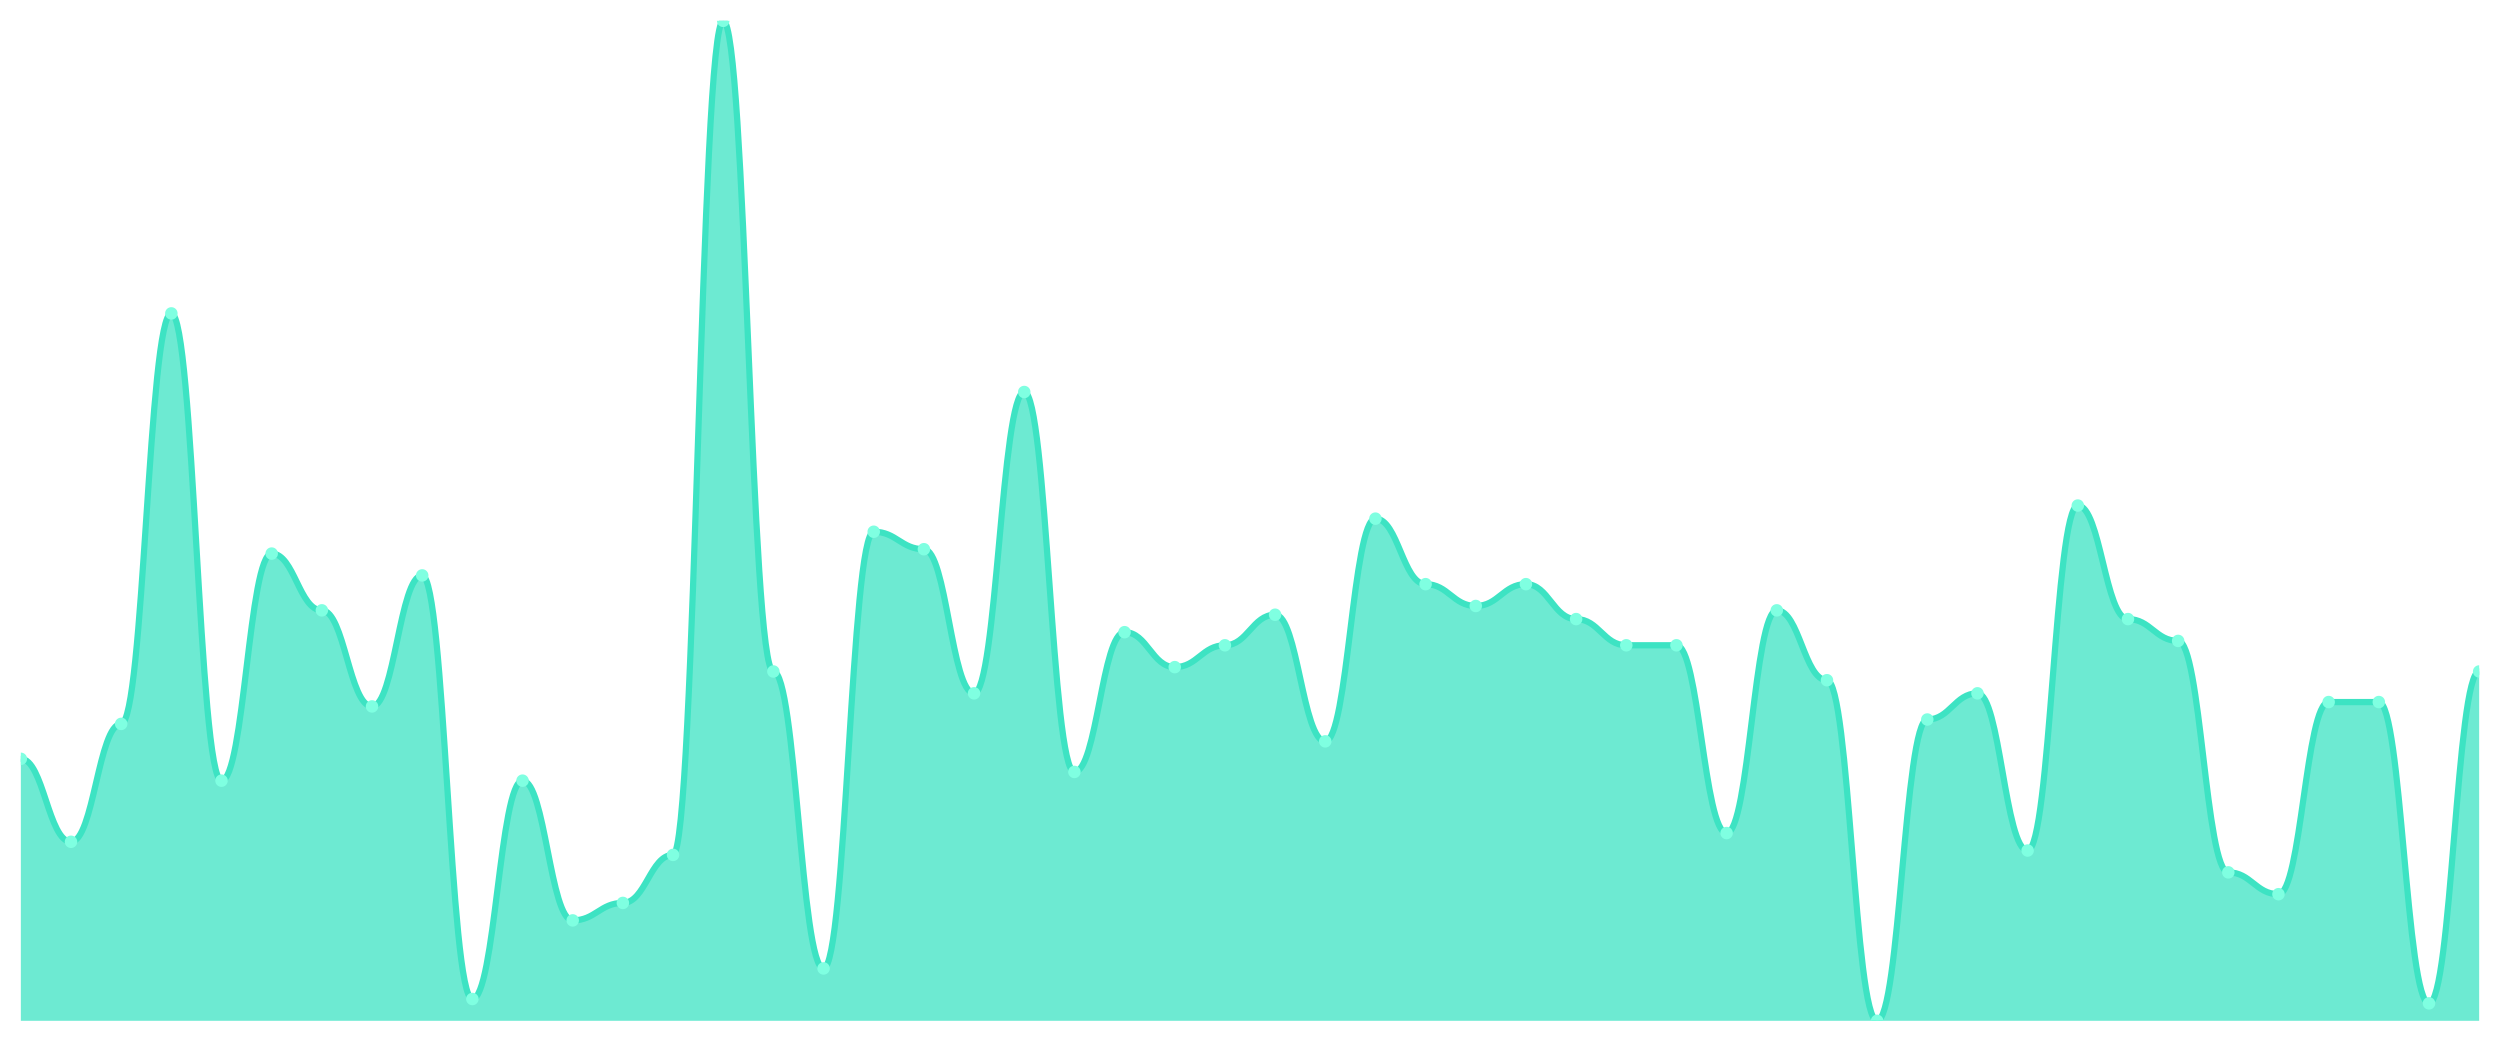
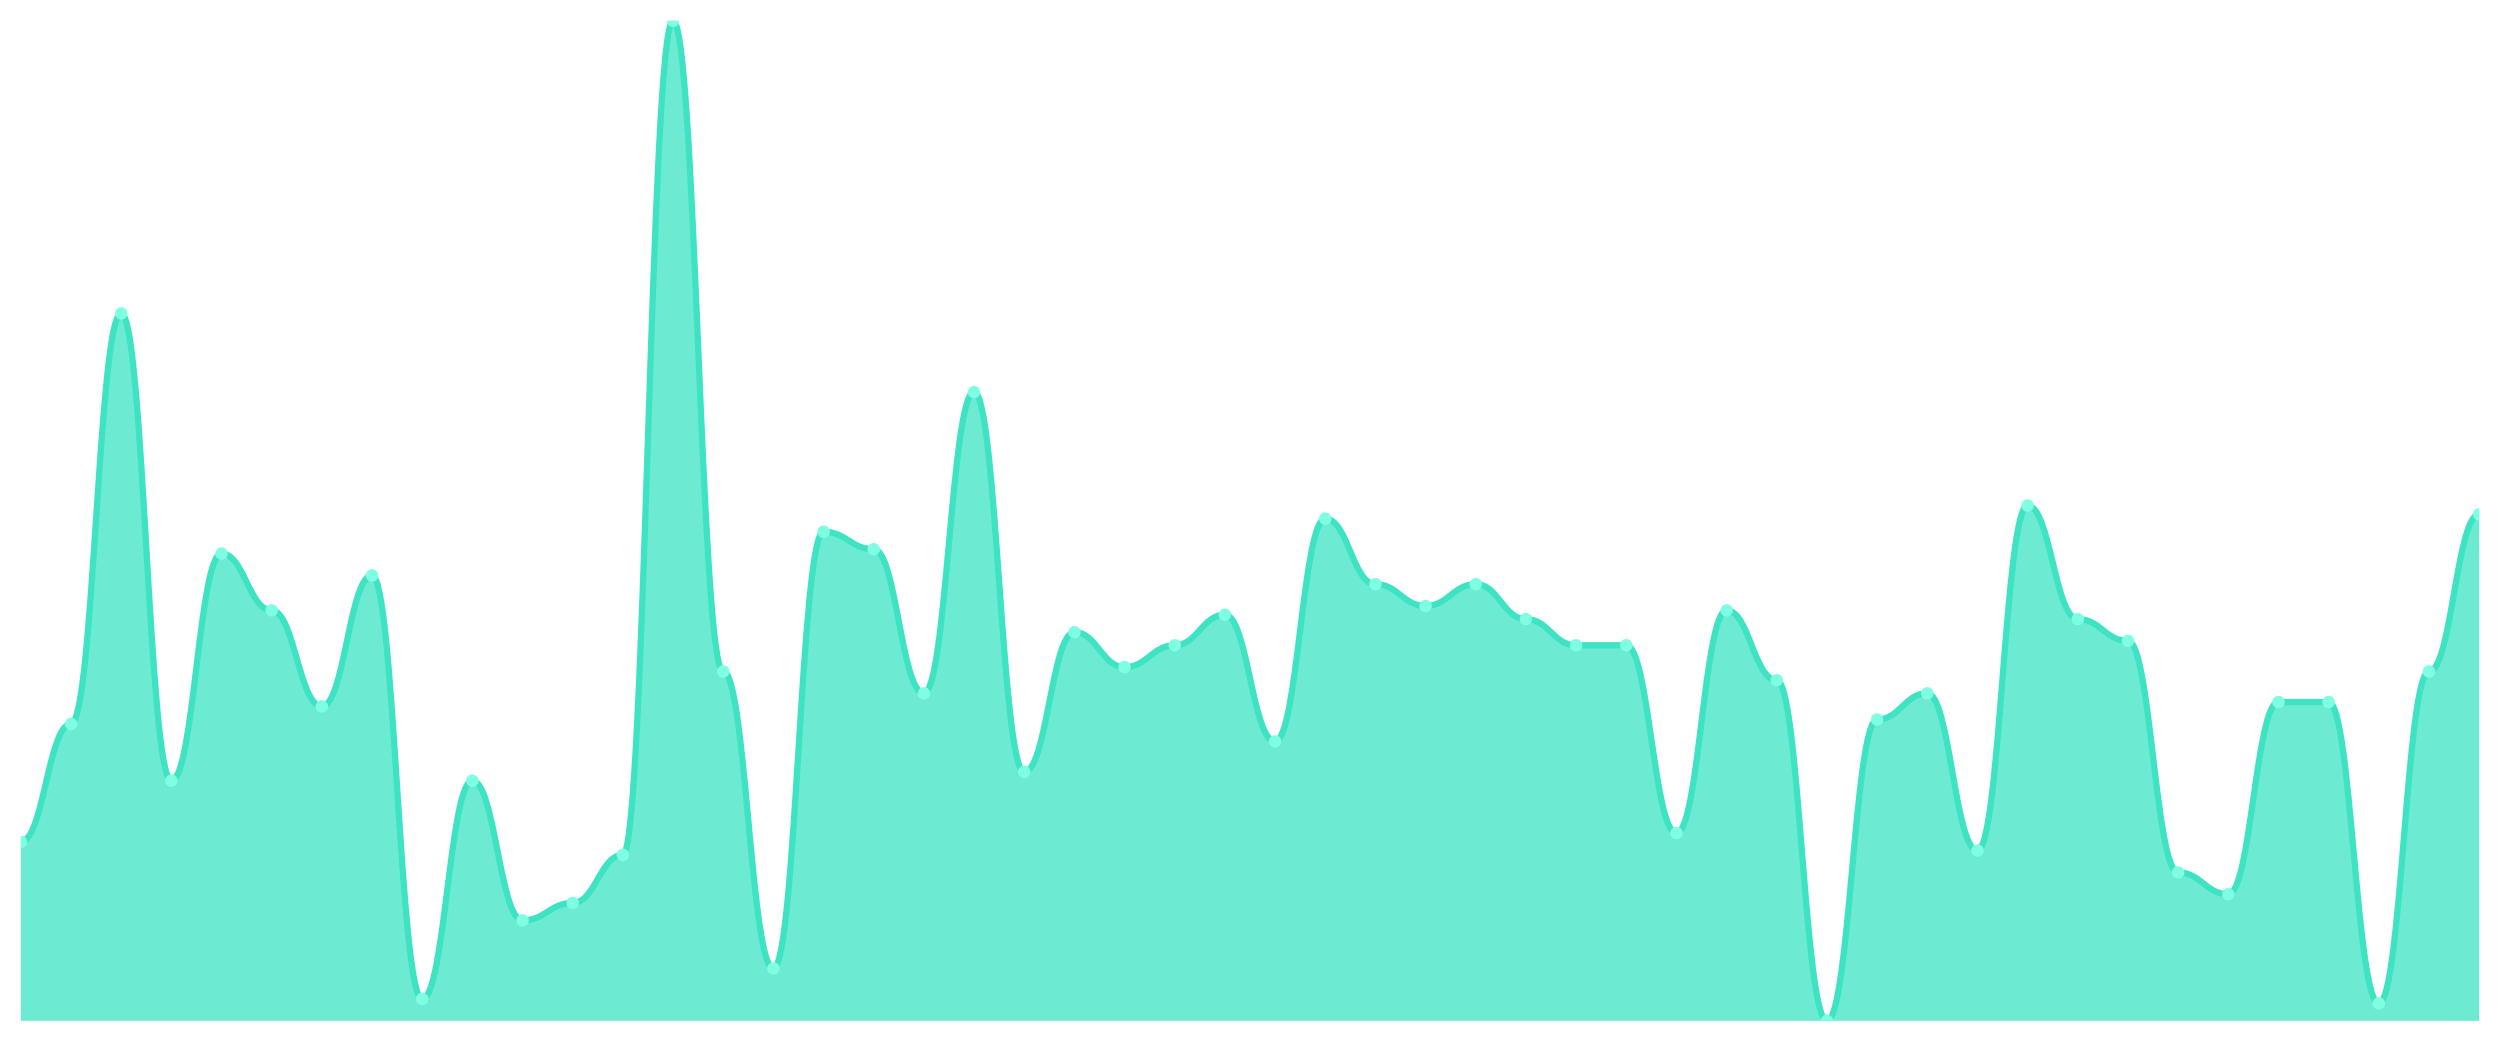
<svg xmlns="http://www.w3.org/2000/svg" viewBox="0 0 1200 500" width="1200" height="500">
  <defs>
    <clipPath id="c">
      <rect x="10" y="10" width="1180" height="480" />
    </clipPath>
  </defs>
  <rect width="1200" height="500" fill="none" />
  <g clip-path="url(#c)">
-     <path d="M 10,490 L 10,364.236 C 20.837,364.236 23.245,404.061 34.082,404.061 C 44.918,404.061 47.327,347.467 58.163,347.467 C 69,347.467 71.408,150.437 82.245,150.437 C 93.082,150.437 95.49,374.716 106.327,374.716 C 117.163,374.716 119.571,265.721 130.408,265.721 C 141.245,265.721 143.653,292.969 154.49,292.969 C 165.327,292.969 167.735,339.083 178.571,339.083 C 189.408,339.083 191.816,276.201 202.653,276.201 C 213.49,276.201 215.898,479.52 226.735,479.52 C 237.571,479.52 239.98,374.716 250.816,374.716 C 261.653,374.716 264.061,441.79 274.898,441.79 C 285.735,441.79 288.143,433.406 298.98,433.406 C 309.816,433.406 312.224,410.349 323.061,410.349 C 333.898,410.349 336.306,10 347.143,10 C 357.98,10 360.388,322.314 371.224,322.314 C 382.061,322.314 384.469,464.847 395.306,464.847 C 406.143,464.847 408.551,255.24 419.388,255.24 C 430.224,255.24 432.633,263.624 443.469,263.624 C 454.306,263.624 456.714,332.795 467.551,332.795 C 478.388,332.795 480.796,188.166 491.633,188.166 C 502.469,188.166 504.878,370.524 515.714,370.524 C 526.551,370.524 528.959,303.45 539.796,303.45 C 550.633,303.45 553.041,320.218 563.878,320.218 C 574.714,320.218 577.122,309.738 587.959,309.738 C 598.796,309.738 601.204,295.066 612.041,295.066 C 622.878,295.066 625.286,355.852 636.122,355.852 C 646.959,355.852 649.367,248.952 660.204,248.952 C 671.041,248.952 673.449,280.393 684.286,280.393 C 695.122,280.393 697.531,290.873 708.367,290.873 C 719.204,290.873 721.612,280.393 732.449,280.393 C 743.286,280.393 745.694,297.162 756.531,297.162 C 767.367,297.162 769.776,309.738 780.612,309.738 C 791.449,309.738 793.857,309.738 804.694,309.738 C 815.531,309.738 817.939,399.869 828.776,399.869 C 839.612,399.869 842.02,292.969 852.857,292.969 C 863.694,292.969 866.102,326.507 876.939,326.507 C 887.776,326.507 890.184,490 901.02,490 C 911.857,490 914.265,345.371 925.102,345.371 C 935.939,345.371 938.347,332.795 949.184,332.795 C 960.02,332.795 962.429,408.253 973.265,408.253 C 984.102,408.253 986.51,242.664 997.347,242.664 C 1008.184,242.664 1010.592,297.162 1021.429,297.162 C 1032.265,297.162 1034.673,307.642 1045.51,307.642 C 1056.347,307.642 1058.755,418.734 1069.592,418.734 C 1080.429,418.734 1082.837,429.214 1093.673,429.214 C 1104.51,429.214 1106.918,336.987 1117.755,336.987 C 1128.592,336.987 1131,336.987 1141.837,336.987 C 1152.673,336.987 1155.082,481.616 1165.918,481.616 C 1176.755,481.616 1179.163,322.314 1190,322.314 L 1190,490 Z" fill="rgba(61,227,195,0.75)" />
-     <path d="M 10,364.236 C 20.837,364.236 23.245,404.061 34.082,404.061 C 44.918,404.061 47.327,347.467 58.163,347.467 C 69,347.467 71.408,150.437 82.245,150.437 C 93.082,150.437 95.49,374.716 106.327,374.716 C 117.163,374.716 119.571,265.721 130.408,265.721 C 141.245,265.721 143.653,292.969 154.49,292.969 C 165.327,292.969 167.735,339.083 178.571,339.083 C 189.408,339.083 191.816,276.201 202.653,276.201 C 213.49,276.201 215.898,479.52 226.735,479.52 C 237.571,479.52 239.98,374.716 250.816,374.716 C 261.653,374.716 264.061,441.79 274.898,441.79 C 285.735,441.79 288.143,433.406 298.98,433.406 C 309.816,433.406 312.224,410.349 323.061,410.349 C 333.898,410.349 336.306,10 347.143,10 C 357.98,10 360.388,322.314 371.224,322.314 C 382.061,322.314 384.469,464.847 395.306,464.847 C 406.143,464.847 408.551,255.24 419.388,255.24 C 430.224,255.24 432.633,263.624 443.469,263.624 C 454.306,263.624 456.714,332.795 467.551,332.795 C 478.388,332.795 480.796,188.166 491.633,188.166 C 502.469,188.166 504.878,370.524 515.714,370.524 C 526.551,370.524 528.959,303.45 539.796,303.45 C 550.633,303.45 553.041,320.218 563.878,320.218 C 574.714,320.218 577.122,309.738 587.959,309.738 C 598.796,309.738 601.204,295.066 612.041,295.066 C 622.878,295.066 625.286,355.852 636.122,355.852 C 646.959,355.852 649.367,248.952 660.204,248.952 C 671.041,248.952 673.449,280.393 684.286,280.393 C 695.122,280.393 697.531,290.873 708.367,290.873 C 719.204,290.873 721.612,280.393 732.449,280.393 C 743.286,280.393 745.694,297.162 756.531,297.162 C 767.367,297.162 769.776,309.738 780.612,309.738 C 791.449,309.738 793.857,309.738 804.694,309.738 C 815.531,309.738 817.939,399.869 828.776,399.869 C 839.612,399.869 842.02,292.969 852.857,292.969 C 863.694,292.969 866.102,326.507 876.939,326.507 C 887.776,326.507 890.184,490 901.02,490 C 911.857,490 914.265,345.371 925.102,345.371 C 935.939,345.371 938.347,332.795 949.184,332.795 C 960.02,332.795 962.429,408.253 973.265,408.253 C 984.102,408.253 986.51,242.664 997.347,242.664 C 1008.184,242.664 1010.592,297.162 1021.429,297.162 C 1032.265,297.162 1034.673,307.642 1045.51,307.642 C 1056.347,307.642 1058.755,418.734 1069.592,418.734 C 1080.429,418.734 1082.837,429.214 1093.673,429.214 C 1104.51,429.214 1106.918,336.987 1117.755,336.987 C 1128.592,336.987 1131,336.987 1141.837,336.987 C 1152.673,336.987 1155.082,481.616 1165.918,481.616 C 1176.755,481.616 1179.163,322.314 1190,322.314" fill="none" stroke="#3de3c3" stroke-width="3" stroke-linecap="round" stroke-linejoin="round" />
-     <circle cx="10" cy="364.236" r="3" fill="#7fffe1" />
-     <circle cx="34.082" cy="404.061" r="3" fill="#7fffe1" />
-     <circle cx="58.163" cy="347.467" r="3" fill="#7fffe1" />
-     <circle cx="82.245" cy="150.437" r="3" fill="#7fffe1" />
-     <circle cx="106.327" cy="374.716" r="3" fill="#7fffe1" />
-     <circle cx="130.408" cy="265.721" r="3" fill="#7fffe1" />
-     <circle cx="154.49" cy="292.969" r="3" fill="#7fffe1" />
-     <circle cx="178.571" cy="339.083" r="3" fill="#7fffe1" />
-     <circle cx="202.653" cy="276.201" r="3" fill="#7fffe1" />
-     <circle cx="226.735" cy="479.52" r="3" fill="#7fffe1" />
-     <circle cx="250.816" cy="374.716" r="3" fill="#7fffe1" />
-     <circle cx="274.898" cy="441.79" r="3" fill="#7fffe1" />
-     <circle cx="298.98" cy="433.406" r="3" fill="#7fffe1" />
-     <circle cx="323.061" cy="410.349" r="3" fill="#7fffe1" />
-     <circle cx="347.143" cy="10" r="3" fill="#7fffe1" />
-     <circle cx="371.224" cy="322.314" r="3" fill="#7fffe1" />
-     <circle cx="395.306" cy="464.847" r="3" fill="#7fffe1" />
-     <circle cx="419.388" cy="255.24" r="3" fill="#7fffe1" />
-     <circle cx="443.469" cy="263.624" r="3" fill="#7fffe1" />
-     <circle cx="467.551" cy="332.795" r="3" fill="#7fffe1" />
-     <circle cx="491.633" cy="188.166" r="3" fill="#7fffe1" />
-     <circle cx="515.714" cy="370.524" r="3" fill="#7fffe1" />
-     <circle cx="539.796" cy="303.45" r="3" fill="#7fffe1" />
-     <circle cx="563.878" cy="320.218" r="3" fill="#7fffe1" />
-     <circle cx="587.959" cy="309.738" r="3" fill="#7fffe1" />
-     <circle cx="612.041" cy="295.066" r="3" fill="#7fffe1" />
-     <circle cx="636.122" cy="355.852" r="3" fill="#7fffe1" />
-     <circle cx="660.204" cy="248.952" r="3" fill="#7fffe1" />
-     <circle cx="684.286" cy="280.393" r="3" fill="#7fffe1" />
-     <circle cx="708.367" cy="290.873" r="3" fill="#7fffe1" />
-     <circle cx="732.449" cy="280.393" r="3" fill="#7fffe1" />
-     <circle cx="756.531" cy="297.162" r="3" fill="#7fffe1" />
+     <path d="M 10,490 L 10,404.061 C 20.837,404.061 23.245,347.467 34.082,347.467 C 44.918,347.467 47.327,150.437 58.163,150.437 C 69,150.437 71.408,374.716 82.245,374.716 C 93.082,374.716 95.49,265.721 106.327,265.721 C 117.163,265.721 119.571,292.969 130.408,292.969 C 141.245,292.969 143.653,339.083 154.49,339.083 C 165.327,339.083 167.735,276.201 178.571,276.201 C 189.408,276.201 191.816,479.52 202.653,479.52 C 213.49,479.52 215.898,374.716 226.735,374.716 C 237.571,374.716 239.98,441.79 250.816,441.79 C 261.653,441.79 264.061,433.406 274.898,433.406 C 285.735,433.406 288.143,410.349 298.98,410.349 C 309.816,410.349 312.224,10 323.061,10 C 333.898,10 336.306,322.314 347.143,322.314 C 357.98,322.314 360.388,464.847 371.224,464.847 C 382.061,464.847 384.469,255.24 395.306,255.24 C 406.143,255.24 408.551,263.624 419.388,263.624 C 430.224,263.624 432.633,332.795 443.469,332.795 C 454.306,332.795 456.714,188.166 467.551,188.166 C 478.388,188.166 480.796,370.524 491.633,370.524 C 502.469,370.524 504.878,303.45 515.714,303.45 C 526.551,303.45 528.959,320.218 539.796,320.218 C 550.633,320.218 553.041,309.738 563.878,309.738 C 574.714,309.738 577.122,295.066 587.959,295.066 C 598.796,295.066 601.204,355.852 612.041,355.852 C 622.878,355.852 625.286,248.952 636.122,248.952 C 646.959,248.952 649.367,280.393 660.204,280.393 C 671.041,280.393 673.449,290.873 684.286,290.873 C 695.122,290.873 697.531,280.393 708.367,280.393 C 719.204,280.393 721.612,297.162 732.449,297.162 C 743.286,297.162 745.694,309.738 756.531,309.738 C 767.367,309.738 769.776,309.738 780.612,309.738 C 791.449,309.738 793.857,399.869 804.694,399.869 C 815.531,399.869 817.939,292.969 828.776,292.969 C 839.612,292.969 842.02,326.507 852.857,326.507 C 863.694,326.507 866.102,490 876.939,490 C 887.776,490 890.184,345.371 901.02,345.371 C 911.857,345.371 914.265,332.795 925.102,332.795 C 935.939,332.795 938.347,408.253 949.184,408.253 C 960.02,408.253 962.429,242.664 973.265,242.664 C 984.102,242.664 986.51,297.162 997.347,297.162 C 1008.184,297.162 1010.592,307.642 1021.429,307.642 C 1032.265,307.642 1034.673,418.734 1045.51,418.734 C 1056.347,418.734 1058.755,429.214 1069.592,429.214 C 1080.429,429.214 1082.837,336.987 1093.673,336.987 C 1104.51,336.987 1106.918,336.987 1117.755,336.987 C 1128.592,336.987 1131,481.616 1141.837,481.616 C 1152.673,481.616 1155.082,322.314 1165.918,322.314 C 1176.755,322.314 1179.163,246.856 1190,246.856 L 1190,490 Z" fill="rgba(61,227,195,0.75)" />
+     <path d="M 10,404.061 C 20.837,404.061 23.245,347.467 34.082,347.467 C 44.918,347.467 47.327,150.437 58.163,150.437 C 69,150.437 71.408,374.716 82.245,374.716 C 93.082,374.716 95.49,265.721 106.327,265.721 C 117.163,265.721 119.571,292.969 130.408,292.969 C 141.245,292.969 143.653,339.083 154.49,339.083 C 165.327,339.083 167.735,276.201 178.571,276.201 C 189.408,276.201 191.816,479.52 202.653,479.52 C 213.49,479.52 215.898,374.716 226.735,374.716 C 237.571,374.716 239.98,441.79 250.816,441.79 C 261.653,441.79 264.061,433.406 274.898,433.406 C 285.735,433.406 288.143,410.349 298.98,410.349 C 309.816,410.349 312.224,10 323.061,10 C 333.898,10 336.306,322.314 347.143,322.314 C 357.98,322.314 360.388,464.847 371.224,464.847 C 382.061,464.847 384.469,255.24 395.306,255.24 C 406.143,255.24 408.551,263.624 419.388,263.624 C 430.224,263.624 432.633,332.795 443.469,332.795 C 454.306,332.795 456.714,188.166 467.551,188.166 C 478.388,188.166 480.796,370.524 491.633,370.524 C 502.469,370.524 504.878,303.45 515.714,303.45 C 526.551,303.45 528.959,320.218 539.796,320.218 C 550.633,320.218 553.041,309.738 563.878,309.738 C 574.714,309.738 577.122,295.066 587.959,295.066 C 598.796,295.066 601.204,355.852 612.041,355.852 C 622.878,355.852 625.286,248.952 636.122,248.952 C 646.959,248.952 649.367,280.393 660.204,280.393 C 671.041,280.393 673.449,290.873 684.286,290.873 C 695.122,290.873 697.531,280.393 708.367,280.393 C 719.204,280.393 721.612,297.162 732.449,297.162 C 743.286,297.162 745.694,309.738 756.531,309.738 C 767.367,309.738 769.776,309.738 780.612,309.738 C 791.449,309.738 793.857,399.869 804.694,399.869 C 815.531,399.869 817.939,292.969 828.776,292.969 C 839.612,292.969 842.02,326.507 852.857,326.507 C 863.694,326.507 866.102,490 876.939,490 C 887.776,490 890.184,345.371 901.02,345.371 C 911.857,345.371 914.265,332.795 925.102,332.795 C 935.939,332.795 938.347,408.253 949.184,408.253 C 960.02,408.253 962.429,242.664 973.265,242.664 C 984.102,242.664 986.51,297.162 997.347,297.162 C 1008.184,297.162 1010.592,307.642 1021.429,307.642 C 1032.265,307.642 1034.673,418.734 1045.51,418.734 C 1056.347,418.734 1058.755,429.214 1069.592,429.214 C 1080.429,429.214 1082.837,336.987 1093.673,336.987 C 1104.51,336.987 1106.918,336.987 1117.755,336.987 C 1128.592,336.987 1131,481.616 1141.837,481.616 C 1152.673,481.616 1155.082,322.314 1165.918,322.314 C 1176.755,322.314 1179.163,246.856 1190,246.856" fill="none" stroke="#3de3c3" stroke-width="3" stroke-linecap="round" stroke-linejoin="round" />
+     <circle cx="10" cy="404.061" r="3" fill="#7fffe1" />
+     <circle cx="34.082" cy="347.467" r="3" fill="#7fffe1" />
+     <circle cx="58.163" cy="150.437" r="3" fill="#7fffe1" />
+     <circle cx="82.245" cy="374.716" r="3" fill="#7fffe1" />
+     <circle cx="106.327" cy="265.721" r="3" fill="#7fffe1" />
+     <circle cx="130.408" cy="292.969" r="3" fill="#7fffe1" />
+     <circle cx="154.49" cy="339.083" r="3" fill="#7fffe1" />
+     <circle cx="178.571" cy="276.201" r="3" fill="#7fffe1" />
+     <circle cx="202.653" cy="479.52" r="3" fill="#7fffe1" />
+     <circle cx="226.735" cy="374.716" r="3" fill="#7fffe1" />
+     <circle cx="250.816" cy="441.79" r="3" fill="#7fffe1" />
+     <circle cx="274.898" cy="433.406" r="3" fill="#7fffe1" />
+     <circle cx="298.98" cy="410.349" r="3" fill="#7fffe1" />
+     <circle cx="323.061" cy="10" r="3" fill="#7fffe1" />
+     <circle cx="347.143" cy="322.314" r="3" fill="#7fffe1" />
+     <circle cx="371.224" cy="464.847" r="3" fill="#7fffe1" />
+     <circle cx="395.306" cy="255.24" r="3" fill="#7fffe1" />
+     <circle cx="419.388" cy="263.624" r="3" fill="#7fffe1" />
+     <circle cx="443.469" cy="332.795" r="3" fill="#7fffe1" />
+     <circle cx="467.551" cy="188.166" r="3" fill="#7fffe1" />
+     <circle cx="491.633" cy="370.524" r="3" fill="#7fffe1" />
+     <circle cx="515.714" cy="303.45" r="3" fill="#7fffe1" />
+     <circle cx="539.796" cy="320.218" r="3" fill="#7fffe1" />
+     <circle cx="563.878" cy="309.738" r="3" fill="#7fffe1" />
+     <circle cx="587.959" cy="295.066" r="3" fill="#7fffe1" />
+     <circle cx="612.041" cy="355.852" r="3" fill="#7fffe1" />
+     <circle cx="636.122" cy="248.952" r="3" fill="#7fffe1" />
+     <circle cx="660.204" cy="280.393" r="3" fill="#7fffe1" />
+     <circle cx="684.286" cy="290.873" r="3" fill="#7fffe1" />
+     <circle cx="708.367" cy="280.393" r="3" fill="#7fffe1" />
+     <circle cx="732.449" cy="297.162" r="3" fill="#7fffe1" />
+     <circle cx="756.531" cy="309.738" r="3" fill="#7fffe1" />
    <circle cx="780.612" cy="309.738" r="3" fill="#7fffe1" />
-     <circle cx="804.694" cy="309.738" r="3" fill="#7fffe1" />
-     <circle cx="828.776" cy="399.869" r="3" fill="#7fffe1" />
-     <circle cx="852.857" cy="292.969" r="3" fill="#7fffe1" />
-     <circle cx="876.939" cy="326.507" r="3" fill="#7fffe1" />
-     <circle cx="901.02" cy="490" r="3" fill="#7fffe1" />
-     <circle cx="925.102" cy="345.371" r="3" fill="#7fffe1" />
-     <circle cx="949.184" cy="332.795" r="3" fill="#7fffe1" />
-     <circle cx="973.265" cy="408.253" r="3" fill="#7fffe1" />
-     <circle cx="997.347" cy="242.664" r="3" fill="#7fffe1" />
-     <circle cx="1021.429" cy="297.162" r="3" fill="#7fffe1" />
-     <circle cx="1045.51" cy="307.642" r="3" fill="#7fffe1" />
-     <circle cx="1069.592" cy="418.734" r="3" fill="#7fffe1" />
-     <circle cx="1093.673" cy="429.214" r="3" fill="#7fffe1" />
+     <circle cx="804.694" cy="399.869" r="3" fill="#7fffe1" />
+     <circle cx="828.776" cy="292.969" r="3" fill="#7fffe1" />
+     <circle cx="852.857" cy="326.507" r="3" fill="#7fffe1" />
+     <circle cx="876.939" cy="490" r="3" fill="#7fffe1" />
+     <circle cx="901.02" cy="345.371" r="3" fill="#7fffe1" />
+     <circle cx="925.102" cy="332.795" r="3" fill="#7fffe1" />
+     <circle cx="949.184" cy="408.253" r="3" fill="#7fffe1" />
+     <circle cx="973.265" cy="242.664" r="3" fill="#7fffe1" />
+     <circle cx="997.347" cy="297.162" r="3" fill="#7fffe1" />
+     <circle cx="1021.429" cy="307.642" r="3" fill="#7fffe1" />
+     <circle cx="1045.51" cy="418.734" r="3" fill="#7fffe1" />
+     <circle cx="1069.592" cy="429.214" r="3" fill="#7fffe1" />
+     <circle cx="1093.673" cy="336.987" r="3" fill="#7fffe1" />
    <circle cx="1117.755" cy="336.987" r="3" fill="#7fffe1" />
-     <circle cx="1141.837" cy="336.987" r="3" fill="#7fffe1" />
-     <circle cx="1165.918" cy="481.616" r="3" fill="#7fffe1" />
-     <circle cx="1190" cy="322.314" r="3" fill="#7fffe1" />
+     <circle cx="1141.837" cy="481.616" r="3" fill="#7fffe1" />
+     <circle cx="1165.918" cy="322.314" r="3" fill="#7fffe1" />
+     <circle cx="1190" cy="246.856" r="3" fill="#7fffe1" />
  </g>
</svg>
